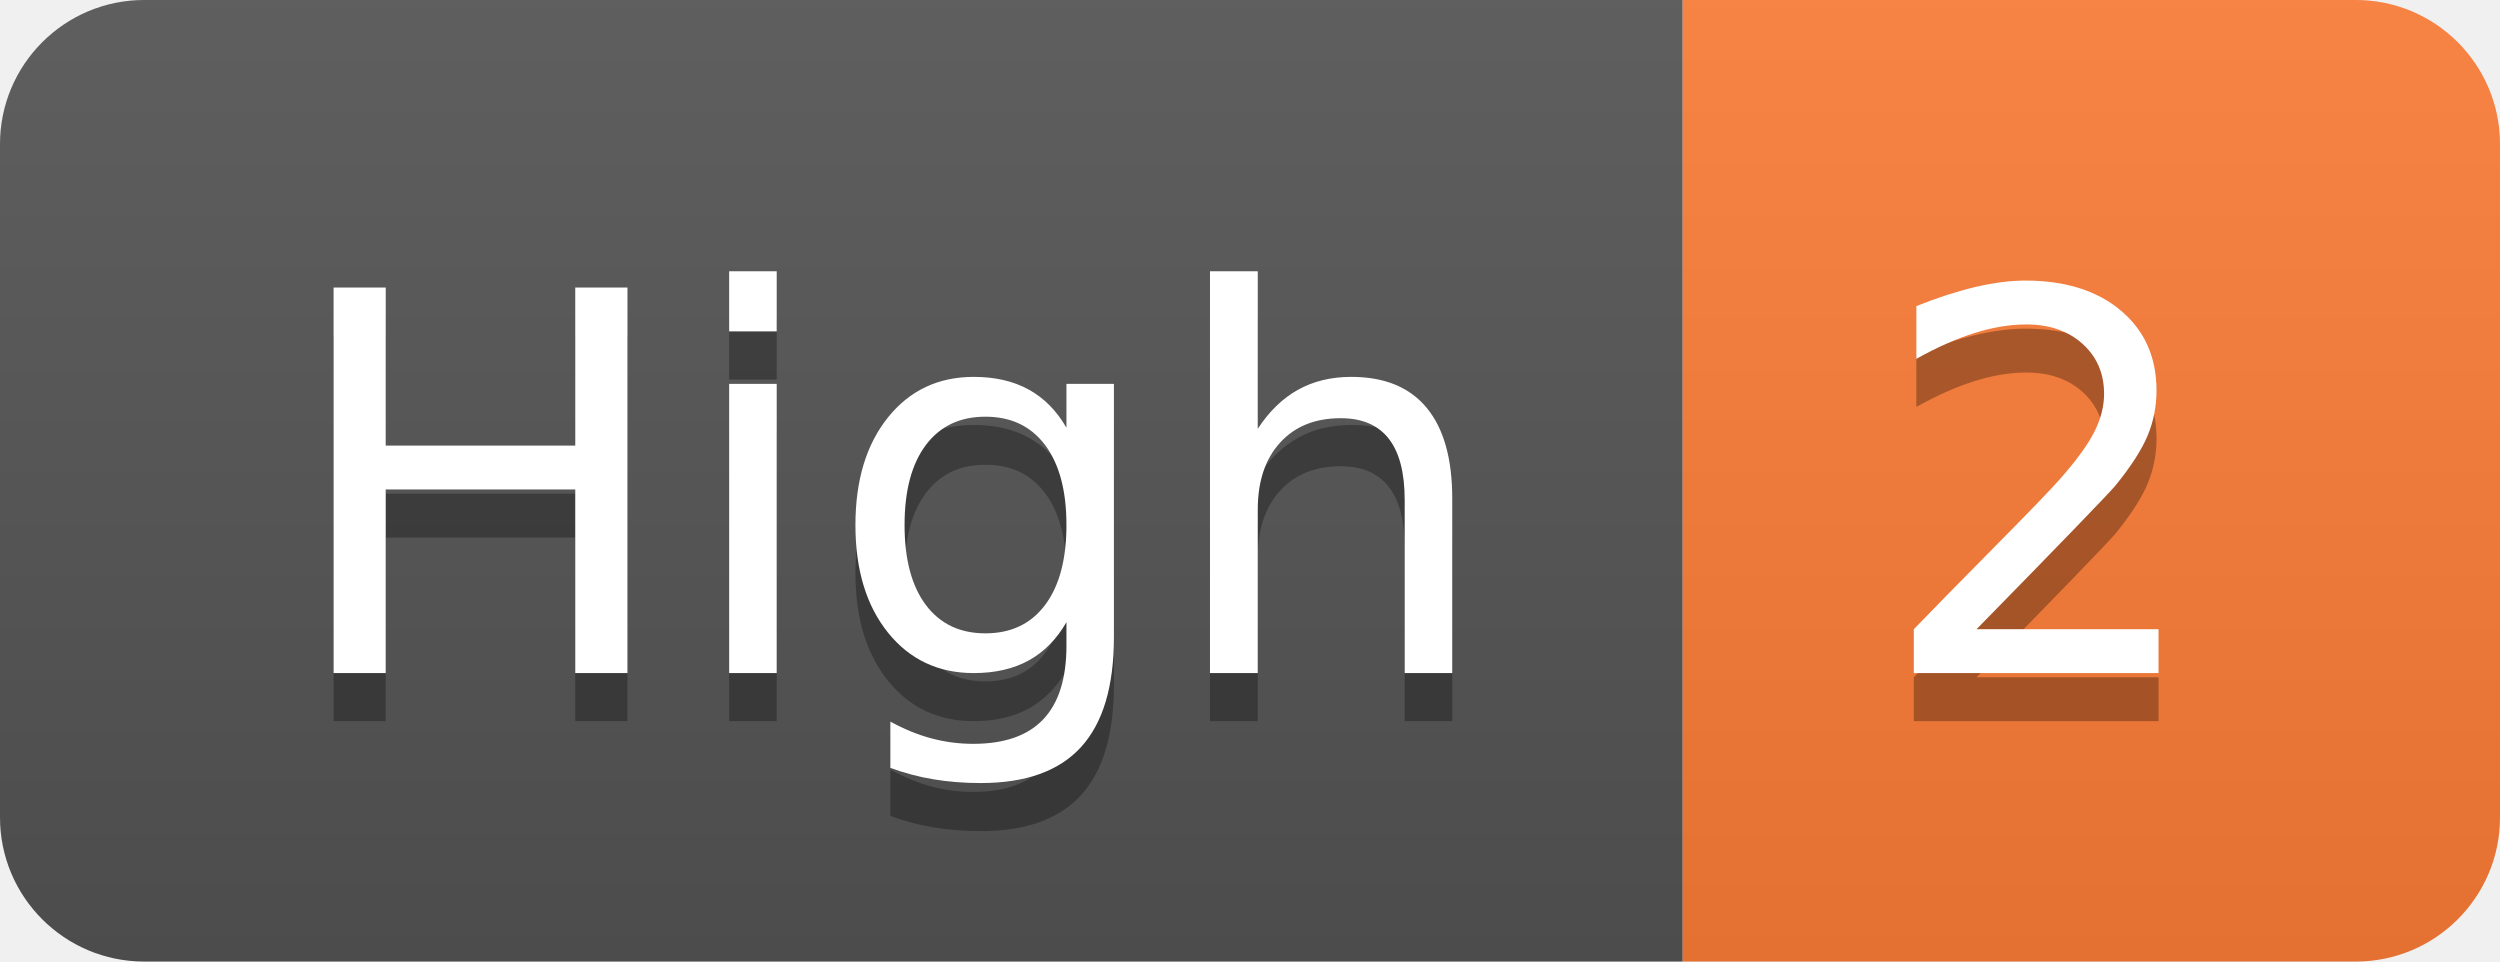
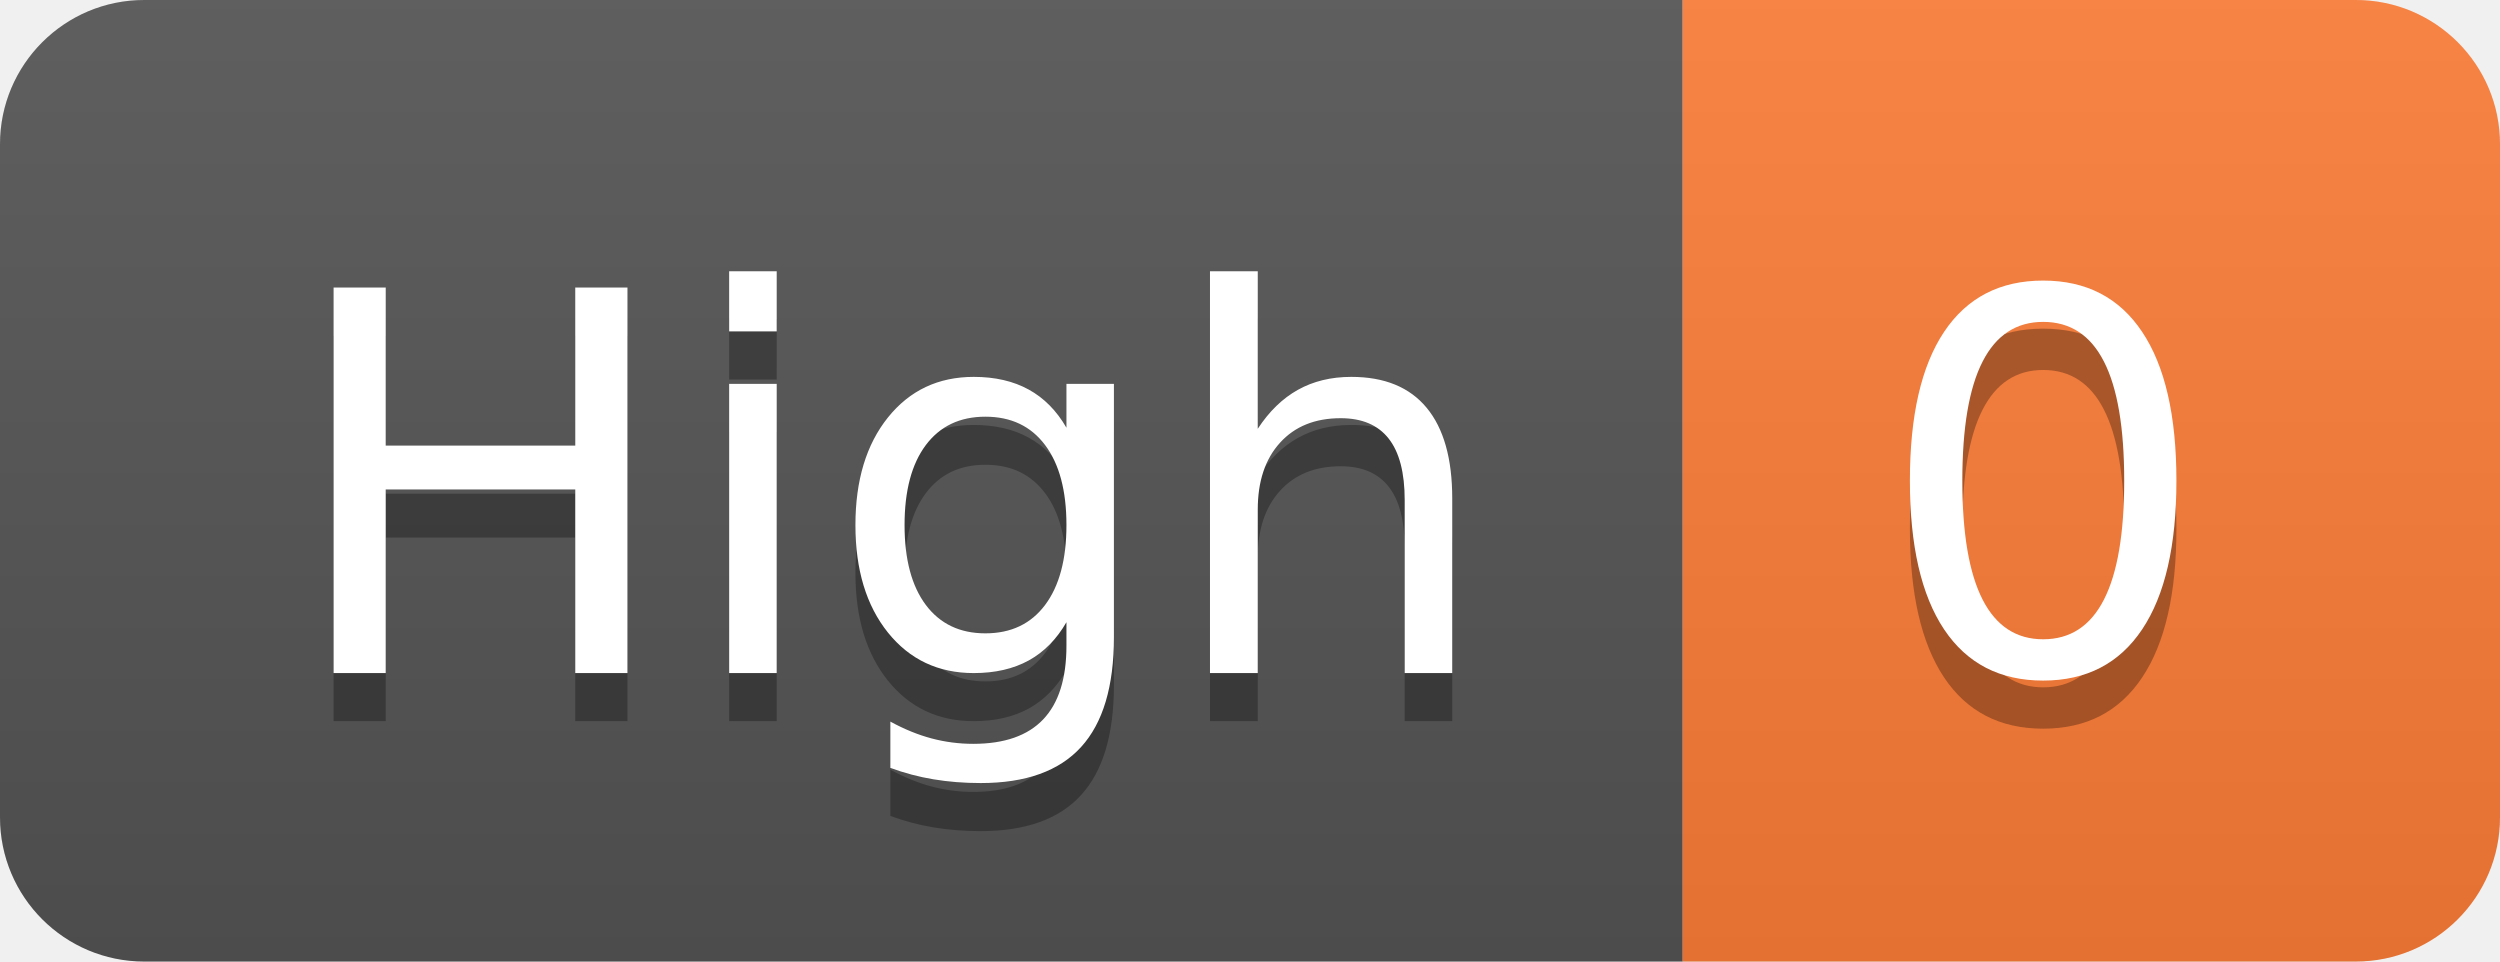
- <svg xmlns="http://www.w3.org/2000/svg" width="52" height="20" role="img" aria-label="High: 2">
+ <svg xmlns="http://www.w3.org/2000/svg" width="52" height="20" role="img" aria-label="High: 0">
  <linearGradient id="s" x2="0" y2="100%">
    <stop offset="0" stop-color="#bbb" stop-opacity=".1" />
    <stop offset="1" stop-opacity=".1" />
  </linearGradient>
  <clipPath id="r">
    <rect width="52" height="20" rx="3" fill="#fff" />
  </clipPath>
  <g clip-path="url(#r)">
    <rect width="35" height="20" fill="#555" />
    <rect x="35" width="17" height="20" fill="#fe7d37" />
    <rect width="52" height="20" fill="url(#s)" />
  </g>
  <g fill="#fff" text-anchor="middle" font-family="Verdana,Geneva,DejaVu Sans,sans-serif" text-rendering="geometricPrecision" font-size="110">
    <text aria-hidden="true" x="185" y="150" fill="#010101" fill-opacity=".3" transform="scale(.1)" textLength="250">High</text>
    <text x="185" y="140" transform="scale(.1)" fill="#fff" textLength="250">High</text>
-     <text aria-hidden="true" x="425" y="150" fill="#010101" fill-opacity=".3" transform="scale(.1)" textLength="70">2</text>
-     <text x="425" y="140" transform="scale(.1)" fill="#fff" textLength="70">2</text>
+     <text aria-hidden="true" x="425" y="150" fill="#010101" fill-opacity=".3" transform="scale(.1)" textLength="70">0</text>
+     <text x="425" y="140" transform="scale(.1)" fill="#fff" textLength="70">0</text>
  </g>
</svg>
